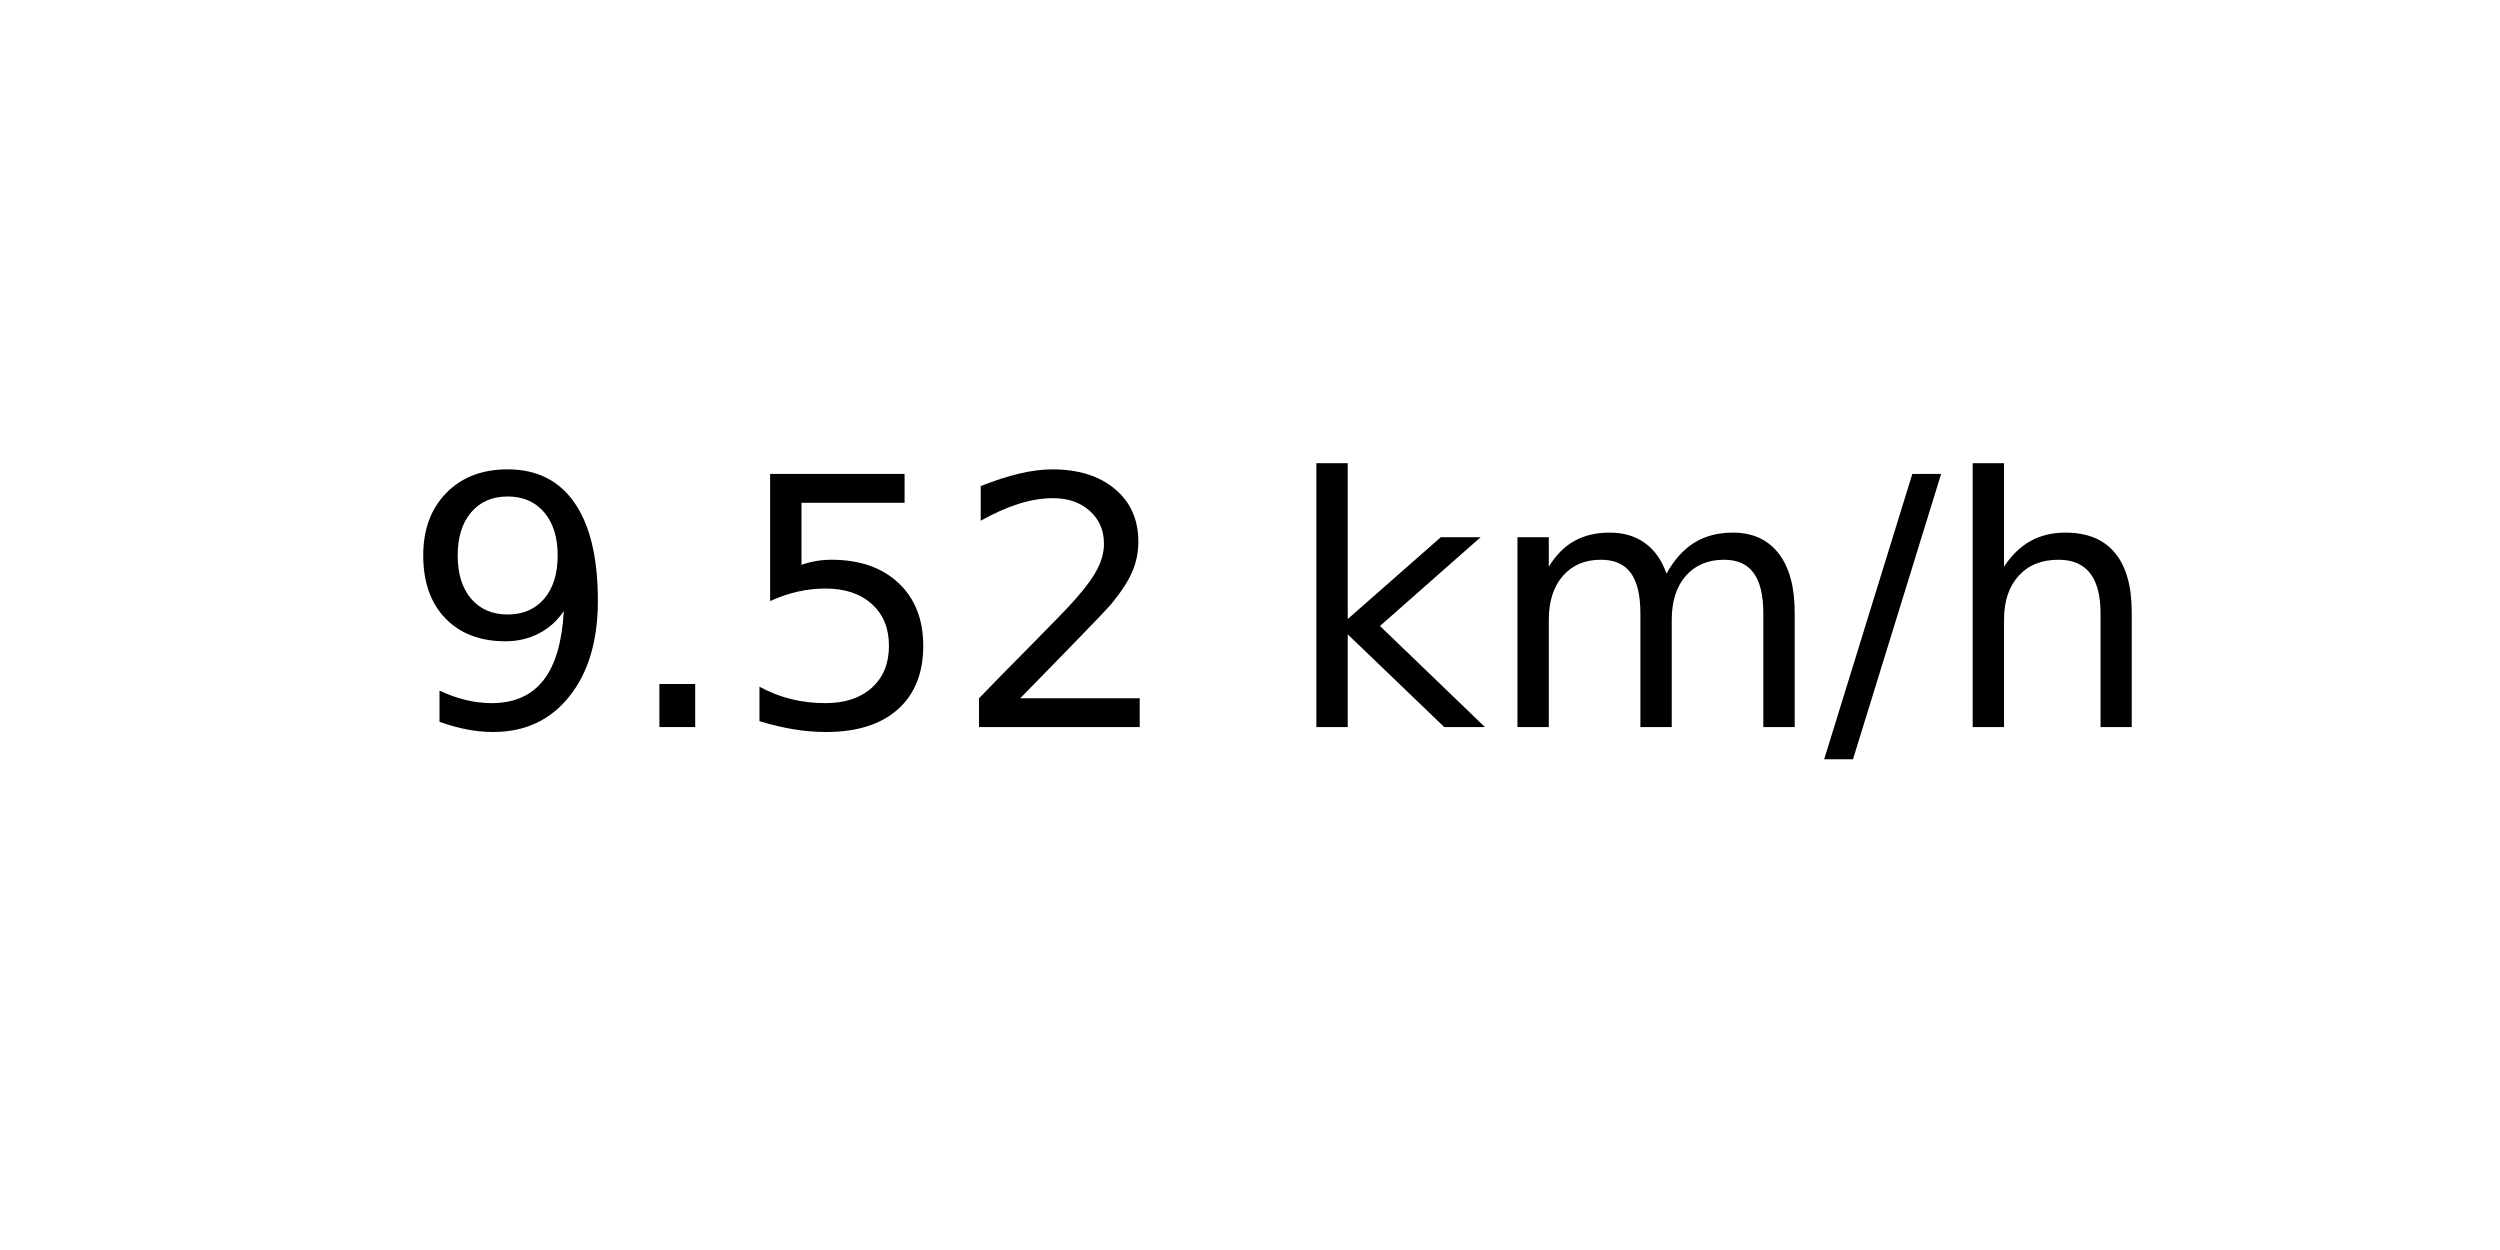
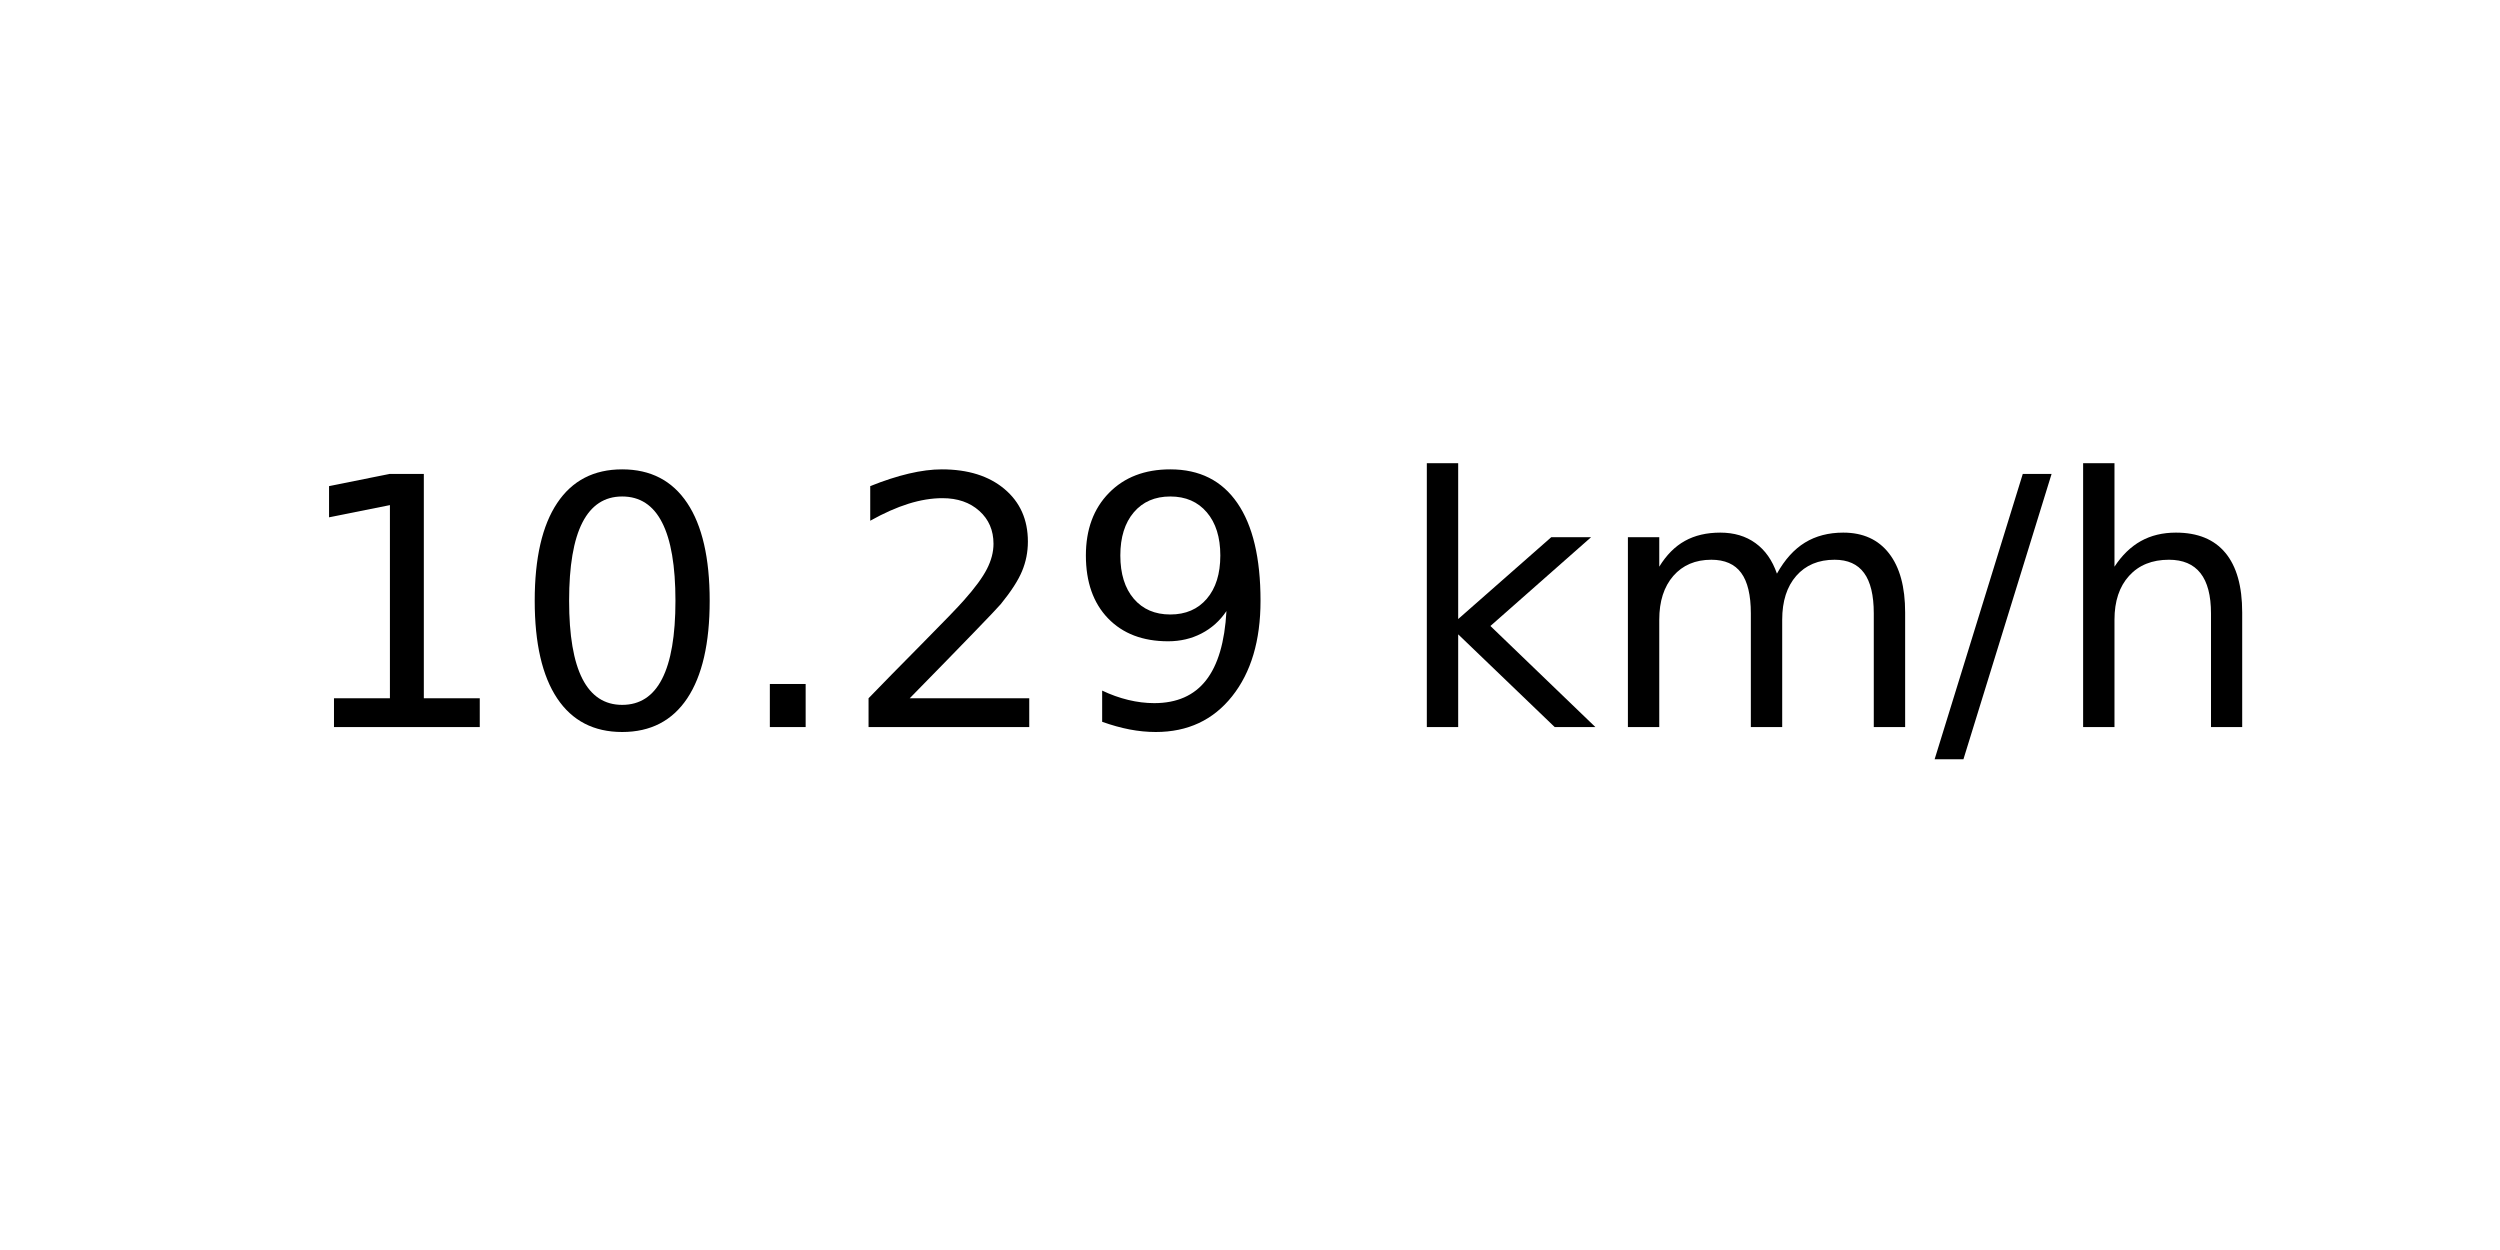
<svg xmlns="http://www.w3.org/2000/svg" xmlns:xlink="http://www.w3.org/1999/xlink" width="72pt" height="36pt" viewBox="0 0 72 36" version="1.1">
  <defs>
    <style type="text/css">*{stroke-linejoin: round; stroke-linecap: butt}</style>
  </defs>
  <g id="figure_1">
    <g id="axes_1">
      <g id="text_1">
-         <g transform="translate(11.55937 20.93937) scale(0.1 -0.1)">
+         <g transform="translate(8.378125 20.93937) scale(0.1 -0.1)">
          <defs>
+             <path id="DejaVuSans-31" d="M 794 531  L 1825 531  L 1825 4091  L 703 3866  L 703 4441  L 1819 4666  L 2450 4666  L 2450 531  L 3481 531  L 3481 0  L 794 0  L 794 531  z " transform="scale(0.015625)" />
+             <path id="DejaVuSans-30" d="M 2034 4250  Q 1547 4250 1301 3770  Q 1056 3291 1056 2328  Q 1056 1369 1301 889  Q 1547 409 2034 409  Q 2525 409 2770 889  Q 3016 1369 3016 2328  Q 3016 3291 2770 3770  Q 2525 4250 2034 4250  z M 2034 4750  Q 2819 4750 3233 4129  Q 3647 3509 3647 2328  Q 3647 1150 3233 529  Q 2819 -91 2034 -91  Q 1250 -91 836 529  Q 422 1150 422 2328  Q 422 3509 836 4129  Q 1250 4750 2034 4750  z " transform="scale(0.015625)" />
+             <path id="DejaVuSans-2e" d="M 684 794  L 1344 794  L 1344 0  L 684 0  L 684 794  z " transform="scale(0.015625)" />
+             <path id="DejaVuSans-32" d="M 1228 531  L 3431 531  L 3431 0  L 469 0  L 469 531  Q 828 903 1448 1529  Q 2069 2156 2228 2338  Q 2531 2678 2651 2914  Q 2772 3150 2772 3378  Q 2772 3750 2511 3984  Q 2250 4219 1831 4219  Q 1534 4219 1204 4116  Q 875 4013 500 3803  L 500 4441  Q 881 4594 1212 4672  Q 1544 4750 1819 4750  Q 2544 4750 2975 4387  Q 3406 4025 3406 3419  Q 3406 3131 3298 2873  Q 3191 2616 2906 2266  Q 2828 2175 2409 1742  Q 1991 1309 1228 531  z " transform="scale(0.015625)" />
            <path id="DejaVuSans-39" d="M 703 97  L 703 672  Q 941 559 1184 500  Q 1428 441 1663 441  Q 2288 441 2617 861  Q 2947 1281 2994 2138  Q 2813 1869 2534 1725  Q 2256 1581 1919 1581  Q 1219 1581 811 2004  Q 403 2428 403 3163  Q 403 3881 828 4315  Q 1253 4750 1959 4750  Q 2769 4750 3195 4129  Q 3622 3509 3622 2328  Q 3622 1225 3098 567  Q 2575 -91 1691 -91  Q 1453 -91 1209 -44  Q 966 3 703 97  z M 1959 2075  Q 2384 2075 2632 2365  Q 2881 2656 2881 3163  Q 2881 3666 2632 3958  Q 2384 4250 1959 4250  Q 1534 4250 1286 3958  Q 1038 3666 1038 3163  Q 1038 2656 1286 2365  Q 1534 2075 1959 2075  z " transform="scale(0.015625)" />
-             <path id="DejaVuSans-2e" d="M 684 794  L 1344 794  L 1344 0  L 684 0  L 684 794  z " transform="scale(0.015625)" />
-             <path id="DejaVuSans-35" d="M 691 4666  L 3169 4666  L 3169 4134  L 1269 4134  L 1269 2991  Q 1406 3038 1543 3061  Q 1681 3084 1819 3084  Q 2600 3084 3056 2656  Q 3513 2228 3513 1497  Q 3513 744 3044 326  Q 2575 -91 1722 -91  Q 1428 -91 1123 -41  Q 819 9 494 109  L 494 744  Q 775 591 1075 516  Q 1375 441 1709 441  Q 2250 441 2565 725  Q 2881 1009 2881 1497  Q 2881 1984 2565 2268  Q 2250 2553 1709 2553  Q 1456 2553 1204 2497  Q 953 2441 691 2322  L 691 4666  z " transform="scale(0.015625)" />
-             <path id="DejaVuSans-32" d="M 1228 531  L 3431 531  L 3431 0  L 469 0  L 469 531  Q 828 903 1448 1529  Q 2069 2156 2228 2338  Q 2531 2678 2651 2914  Q 2772 3150 2772 3378  Q 2772 3750 2511 3984  Q 2250 4219 1831 4219  Q 1534 4219 1204 4116  Q 875 4013 500 3803  L 500 4441  Q 881 4594 1212 4672  Q 1544 4750 1819 4750  Q 2544 4750 2975 4387  Q 3406 4025 3406 3419  Q 3406 3131 3298 2873  Q 3191 2616 2906 2266  Q 2828 2175 2409 1742  Q 1991 1309 1228 531  z " transform="scale(0.015625)" />
            <path id="DejaVuSans-20" transform="scale(0.015625)" />
            <path id="DejaVuSans-6b" d="M 581 4863  L 1159 4863  L 1159 1991  L 2875 3500  L 3609 3500  L 1753 1863  L 3688 0  L 2938 0  L 1159 1709  L 1159 0  L 581 0  L 581 4863  z " transform="scale(0.015625)" />
            <path id="DejaVuSans-6d" d="M 3328 2828  Q 3544 3216 3844 3400  Q 4144 3584 4550 3584  Q 5097 3584 5394 3201  Q 5691 2819 5691 2113  L 5691 0  L 5113 0  L 5113 2094  Q 5113 2597 4934 2840  Q 4756 3084 4391 3084  Q 3944 3084 3684 2787  Q 3425 2491 3425 1978  L 3425 0  L 2847 0  L 2847 2094  Q 2847 2600 2669 2842  Q 2491 3084 2119 3084  Q 1678 3084 1418 2786  Q 1159 2488 1159 1978  L 1159 0  L 581 0  L 581 3500  L 1159 3500  L 1159 2956  Q 1356 3278 1631 3431  Q 1906 3584 2284 3584  Q 2666 3584 2933 3390  Q 3200 3197 3328 2828  z " transform="scale(0.015625)" />
            <path id="DejaVuSans-2f" d="M 1625 4666  L 2156 4666  L 531 -594  L 0 -594  L 1625 4666  z " transform="scale(0.015625)" />
            <path id="DejaVuSans-68" d="M 3513 2113  L 3513 0  L 2938 0  L 2938 2094  Q 2938 2591 2744 2837  Q 2550 3084 2163 3084  Q 1697 3084 1428 2787  Q 1159 2491 1159 1978  L 1159 0  L 581 0  L 581 4863  L 1159 4863  L 1159 2956  Q 1366 3272 1645 3428  Q 1925 3584 2291 3584  Q 2894 3584 3203 3211  Q 3513 2838 3513 2113  z " transform="scale(0.015625)" />
          </defs>
-           <use xlink:href="#DejaVuSans-39" />
-           <use xlink:href="#DejaVuSans-2e" x="63.623" />
-           <use xlink:href="#DejaVuSans-35" x="95.41" />
+           <use xlink:href="#DejaVuSans-31" />
+           <use xlink:href="#DejaVuSans-30" x="63.623" />
+           <use xlink:href="#DejaVuSans-2e" x="127.246" />
          <use xlink:href="#DejaVuSans-32" x="159.033" />
-           <use xlink:href="#DejaVuSans-20" x="222.656" />
-           <use xlink:href="#DejaVuSans-6b" x="254.443" />
-           <use xlink:href="#DejaVuSans-6d" x="312.354" />
-           <use xlink:href="#DejaVuSans-2f" x="409.766" />
-           <use xlink:href="#DejaVuSans-68" x="443.457" />
+           <use xlink:href="#DejaVuSans-39" x="222.656" />
+           <use xlink:href="#DejaVuSans-20" x="286.279" />
+           <use xlink:href="#DejaVuSans-6b" x="318.066" />
+           <use xlink:href="#DejaVuSans-6d" x="375.977" />
+           <use xlink:href="#DejaVuSans-2f" x="473.389" />
+           <use xlink:href="#DejaVuSans-68" x="507.08" />
        </g>
      </g>
    </g>
  </g>
</svg>
